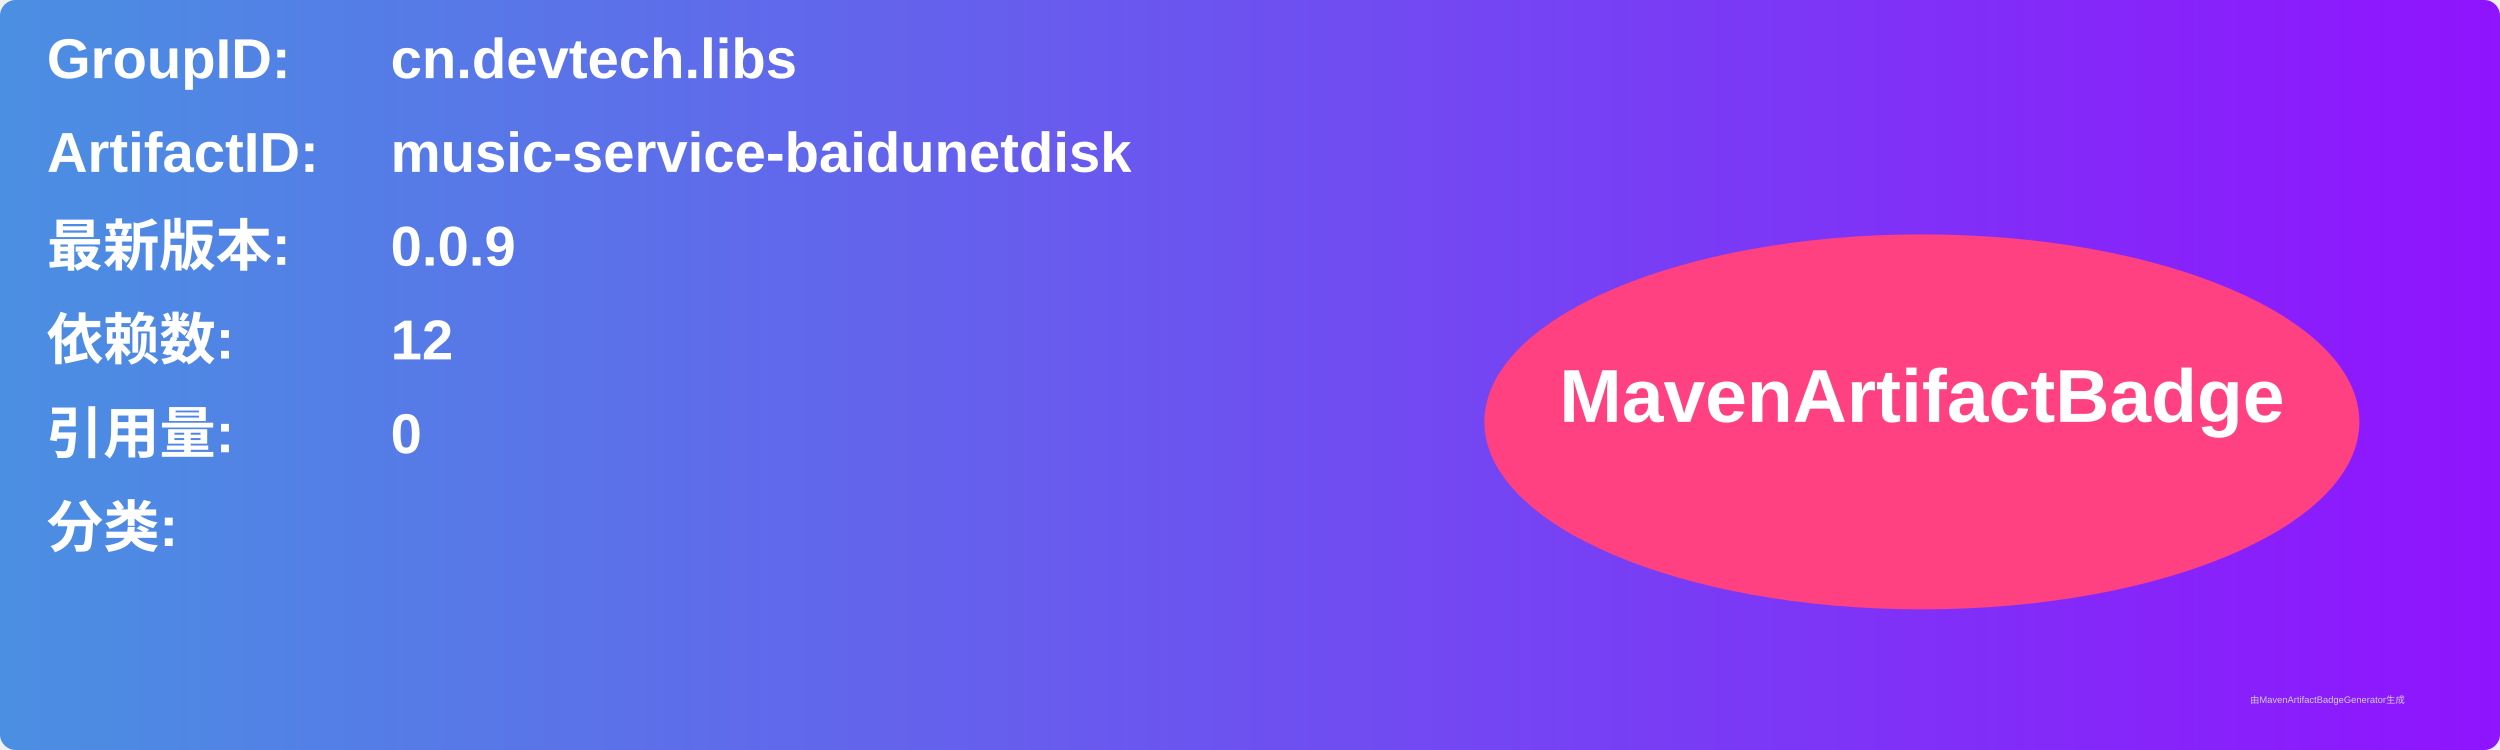
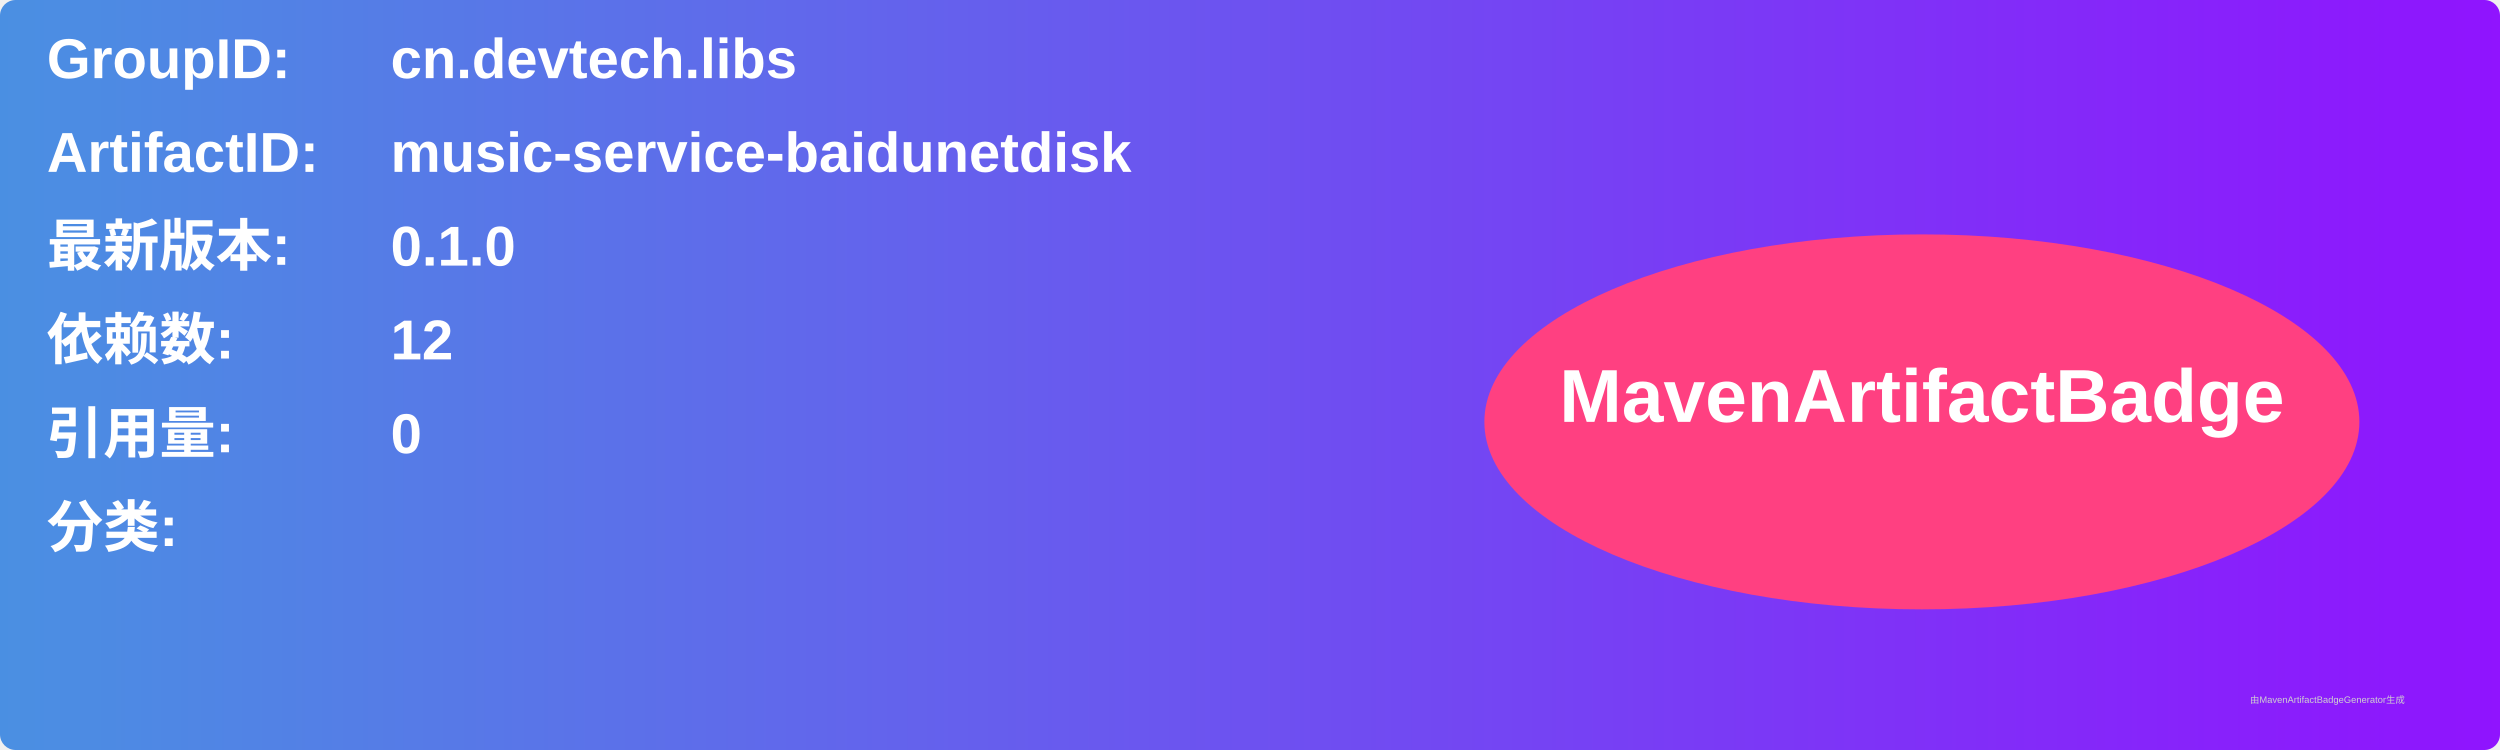
<svg xmlns="http://www.w3.org/2000/svg" width="800" height="240" viewBox="0 0 800 240">
  <linearGradient id="grad" x1="0%" y1="0%" x2="100%" y2="0%">
    <stop offset="0%" stop-color="#4a90e2" />
    <stop offset="100%" stop-color="#9013fe" />
  </linearGradient>
  <rect width="100%" height="100%" rx="5" ry="5" fill="url(#grad)" />
  <g transform="translate(15, 15)">
    <text x="0" y="10" font-family="Arial" font-size="18" fill="white" font-weight="bold" width="260">GroupID:</text>
    <text x="110" y="10" font-family="Arial" font-size="18" fill="white" font-weight="bold" width="460">cn.devtech.libs</text>
    <text x="0" y="40" font-family="Arial" font-size="18" fill="white" font-weight="bold" width="260">ArtifactID:</text>
    <text x="110" y="40" font-family="Arial" font-size="18" fill="white" font-weight="bold" width="460">music-service-baidunetdisk</text>
    <text x="0" y="70" font-family="Arial" font-size="18" fill="white" font-weight="bold">最新版本:</text>
    <text x="110" y="70" font-family="Arial" font-size="18" fill="white" font-weight="bold">
-       <tspan font-weight="bold">0.0.9</tspan>
+       <tspan font-weight="bold">0.1.0</tspan>
    </text>
    <text x="0" y="100" font-family="Arial" font-size="18" fill="white" font-weight="bold">依赖数: </text>
    <text x="110" y="100" font-family="Arial" font-size="18" fill="white">
      <tspan font-weight="bold">12</tspan>
    </text>
    <text x="0" y="130" font-family="Arial" font-size="18" fill="white" font-weight="bold">引用量: </text>
    <text x="110" y="130" font-family="Arial" font-size="18" fill="white">
      <tspan font-weight="bold">0</tspan>
    </text>
    <text x="0" y="160" font-family="Arial" font-size="18" fill="white" font-weight="bold">分类:</text>
    <text x="10" y="190" font-family="Arial" font-size="10" fill="white">
      <tspan font-weight="bold" />
    </text>
    <ellipse cx="600" cy="120" rx="140" ry="60" fill="#ff4081" />
    <text x="600" y="120" text-anchor="middle" font-family="Arial" font-size="24" fill="white" font-weight="bold">MavenArtifactBadge</text>
  </g>
  <text x="720" y="225" font-family="Arial" font-size="3" fill="#d0d0d0">由MavenArtifactBadgeGenerator生成</text>
</svg>
